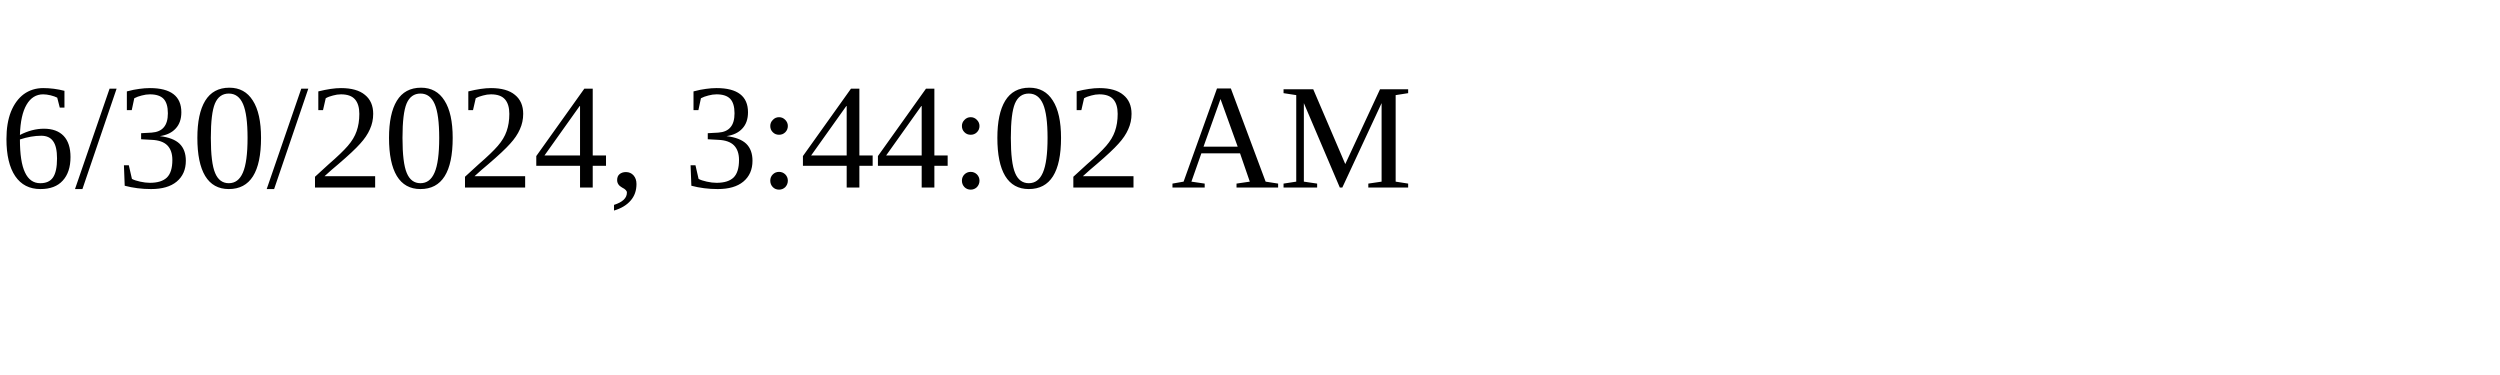
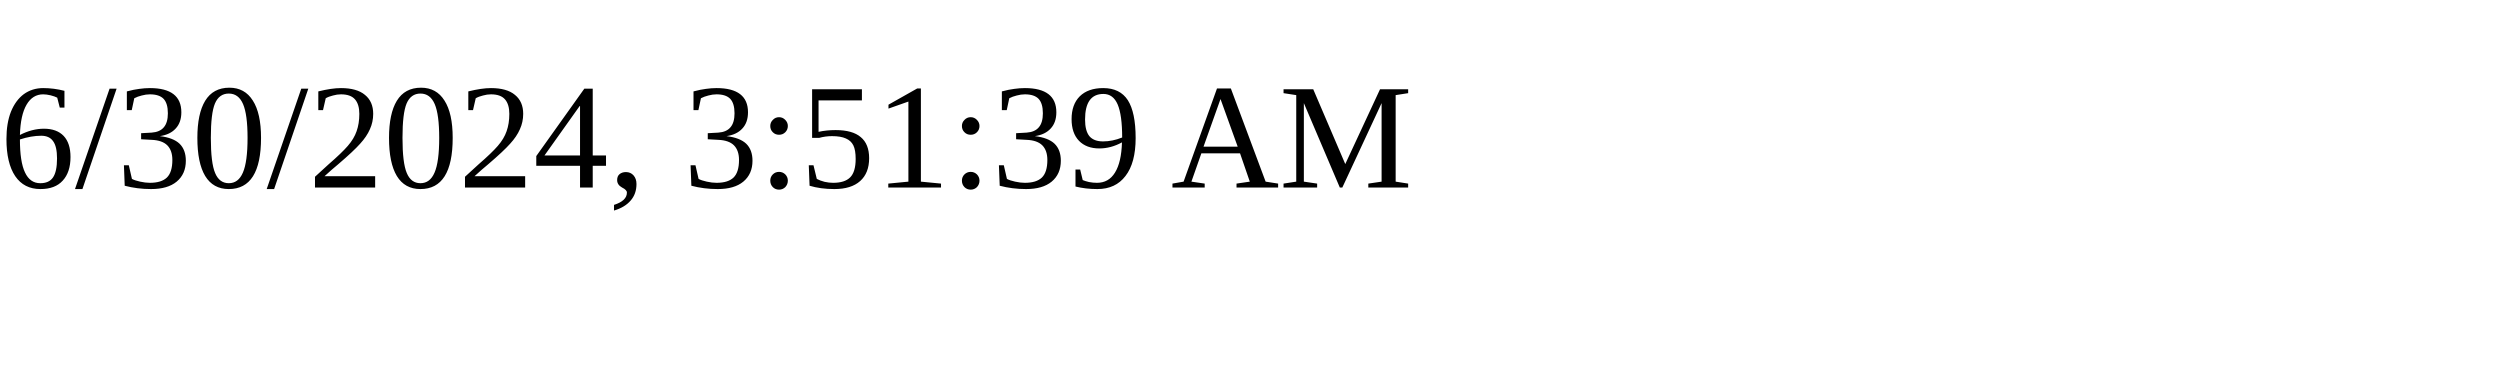
<svg xmlns="http://www.w3.org/2000/svg" height="30" width="200">
-   <text x="0" y="15">6/30/2024, 3:44:02 AM</text>
+   <text x="0" y="15">6/30/2024, 3:51:39 AM</text>
</svg>
